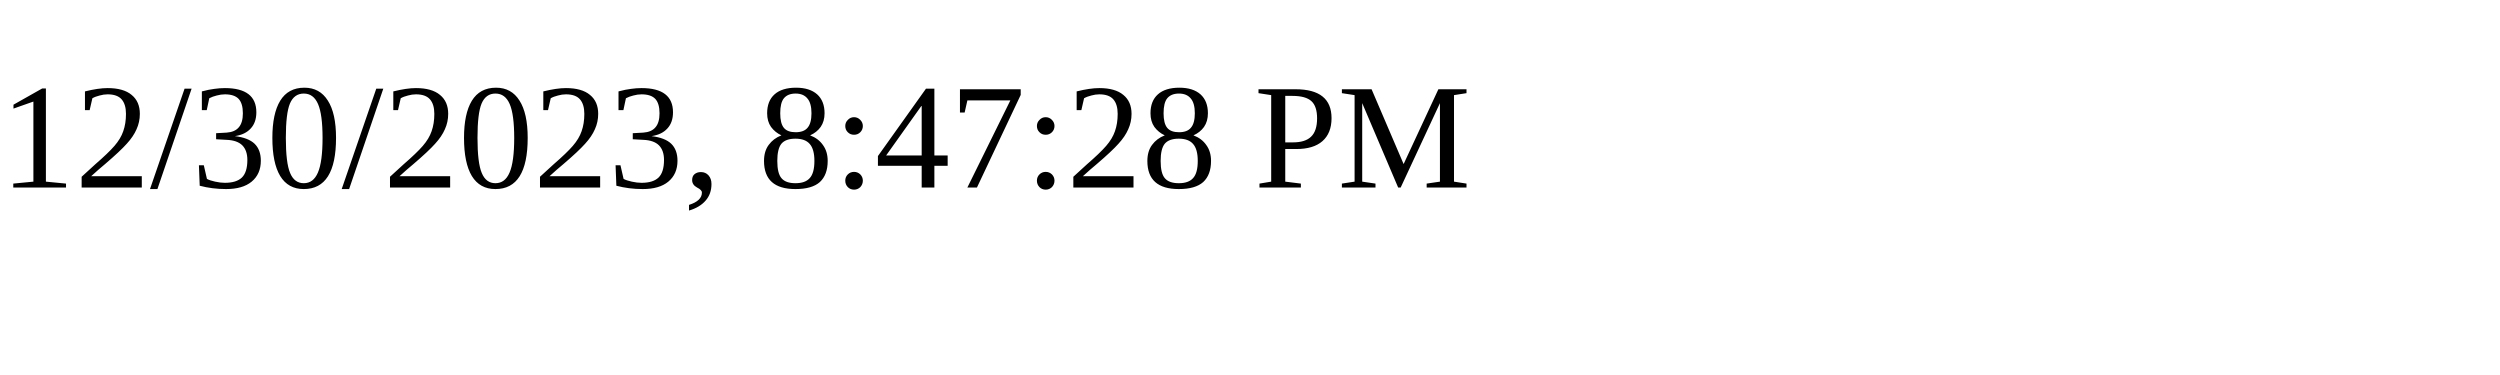
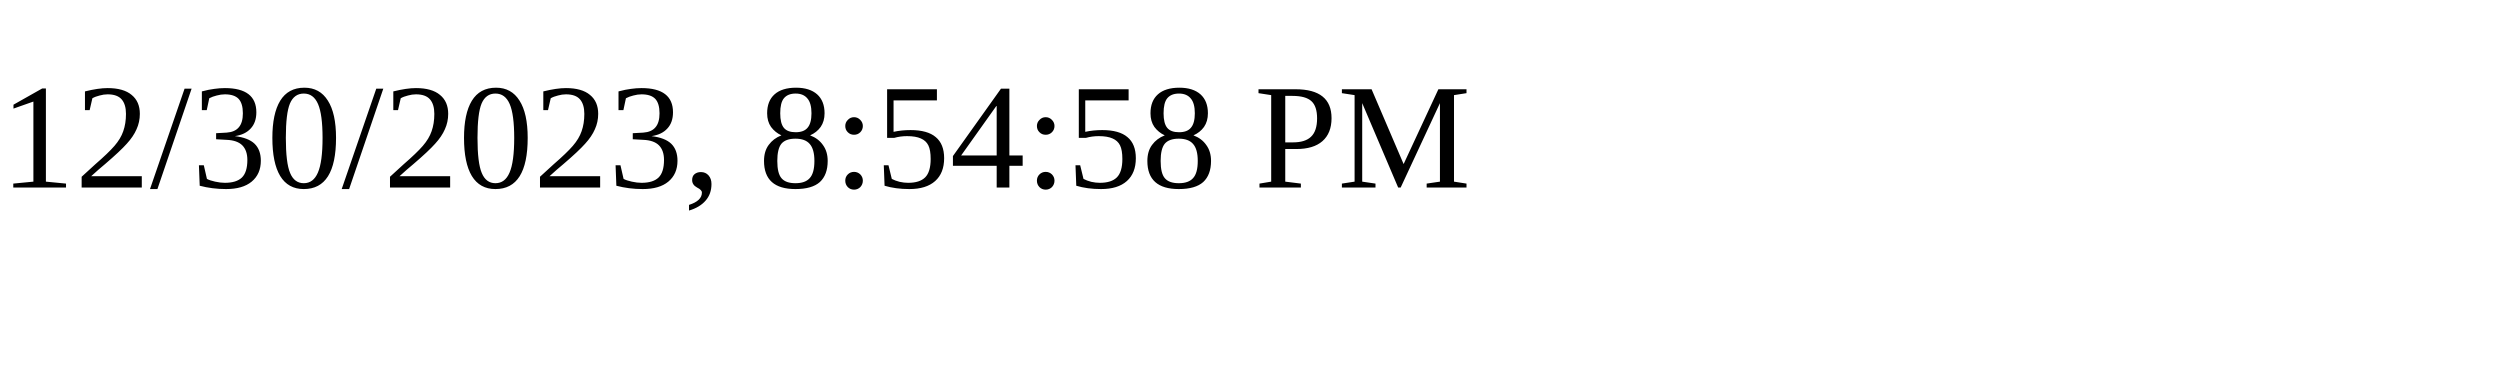
<svg xmlns="http://www.w3.org/2000/svg" height="30" width="200">
-   <text x="0" y="15">12/30/2023, 8:47:28 PM</text>
+   <text x="0" y="15">12/30/2023, 8:54:58 PM</text>
</svg>
